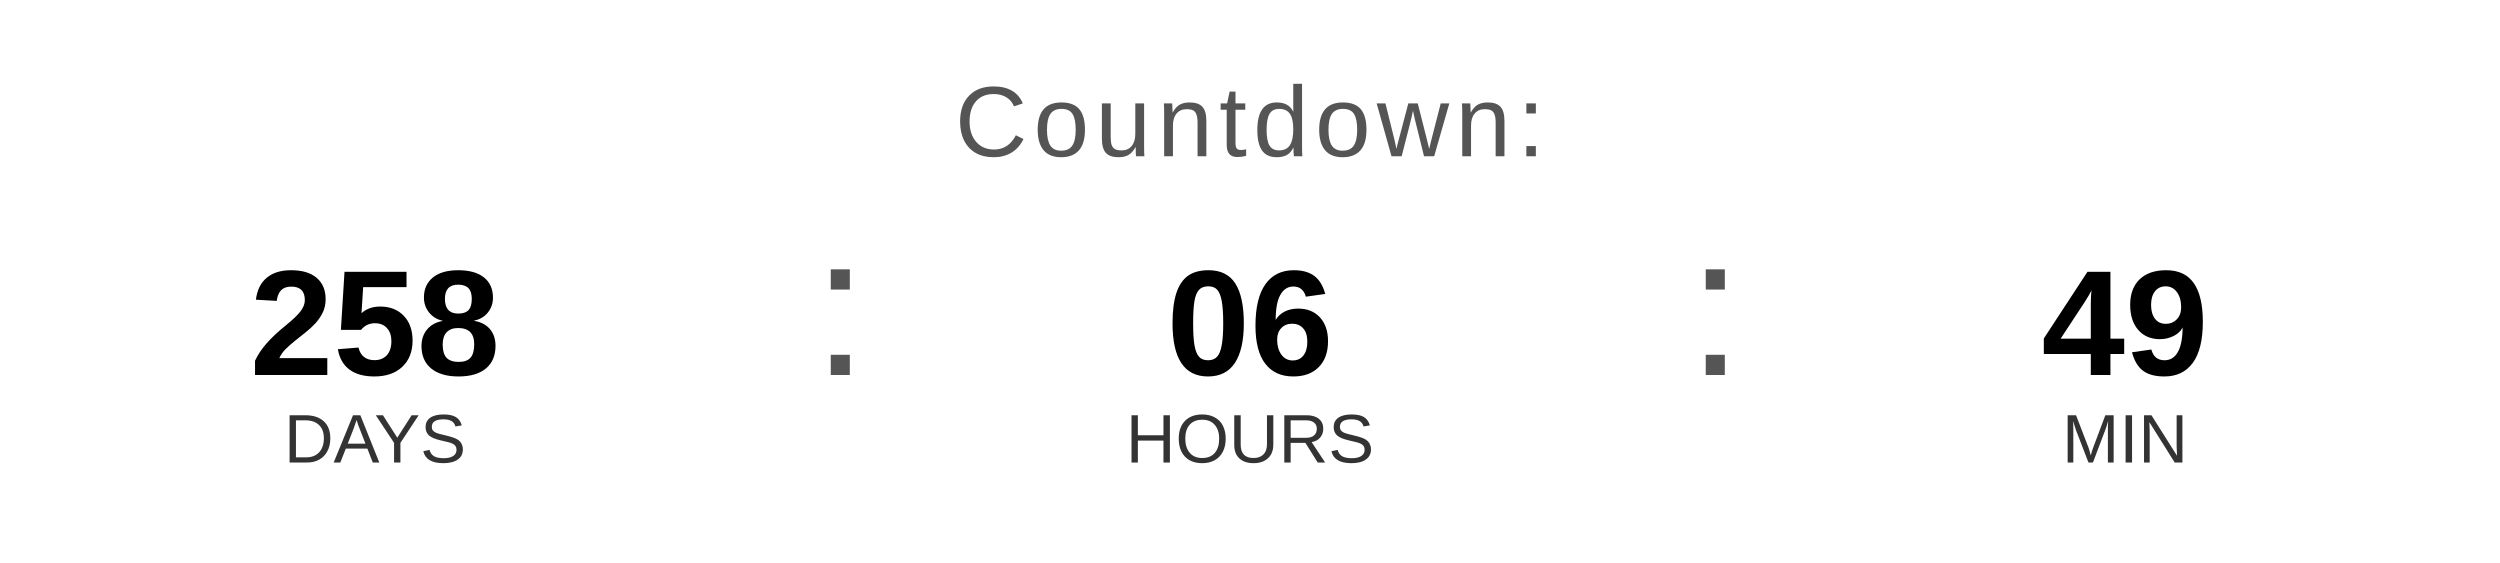
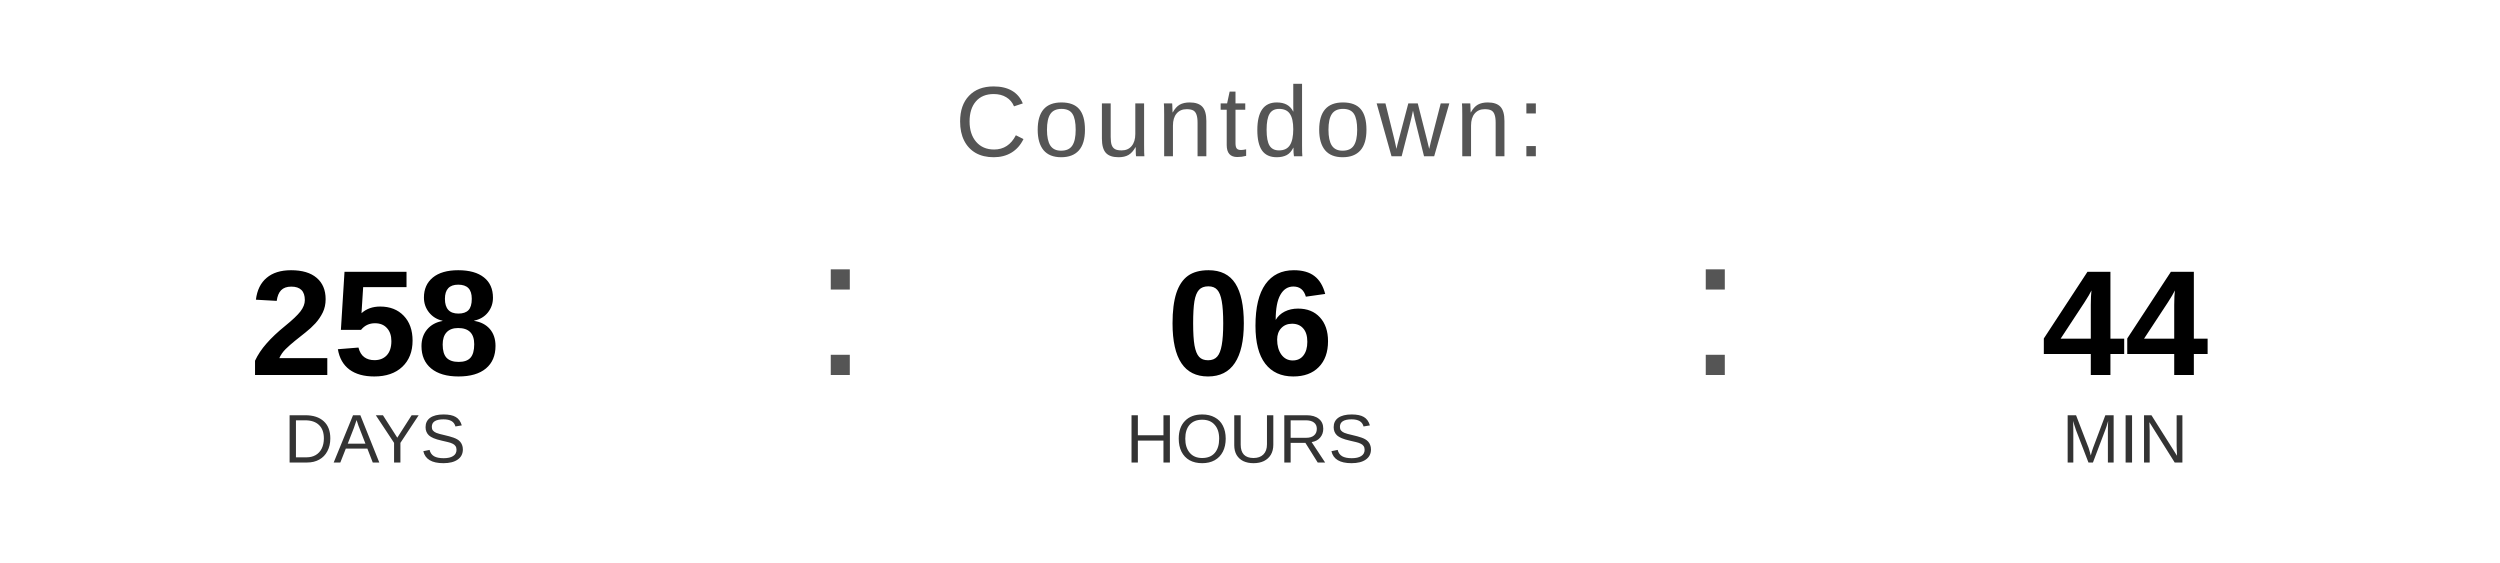
<svg xmlns="http://www.w3.org/2000/svg" width="400" height="90" viewBox="0 0 400 90">
  <text x="200" y="25" font-family="Arial, Helvetica, sans-serif" font-size="16" fill="#555555" text-anchor="middle" letter-spacing="1">
    Countdown:
  </text>
  <text x="60" y="60" font-family="Arial, Helvetica, sans-serif" font-size="24" font-weight="bold" fill="#000000" text-anchor="middle">258</text>
  <text x="60" y="74" font-family="Arial, Helvetica, sans-serif" font-size="11" fill="#333333" text-anchor="middle">DAYS</text>
  <text x="130" y="60" font-family="Arial, sans-serif" font-size="32" fill="#555555">:</text>
  <text x="200" y="60" font-family="Arial, Helvetica, sans-serif" font-size="24" font-weight="bold" fill="#000000" text-anchor="middle">06</text>
  <text x="200" y="74" font-family="Arial, Helvetica, sans-serif" font-size="11" fill="#333333" text-anchor="middle">HOURS</text>
  <text x="270" y="60" font-family="Arial, sans-serif" font-size="32" fill="#555555">:</text>
-   <text x="340" y="60" font-family="Arial, Helvetica, sans-serif" font-size="24" font-weight="bold" fill="#000000" text-anchor="middle">49</text>
+   <text x="340" y="60" font-family="Arial, Helvetica, sans-serif" font-size="24" font-weight="bold" fill="#000000" text-anchor="middle">44</text>
  <text x="340" y="74" font-family="Arial, Helvetica, sans-serif" font-size="11" fill="#333333" text-anchor="middle">MIN</text>
</svg>
